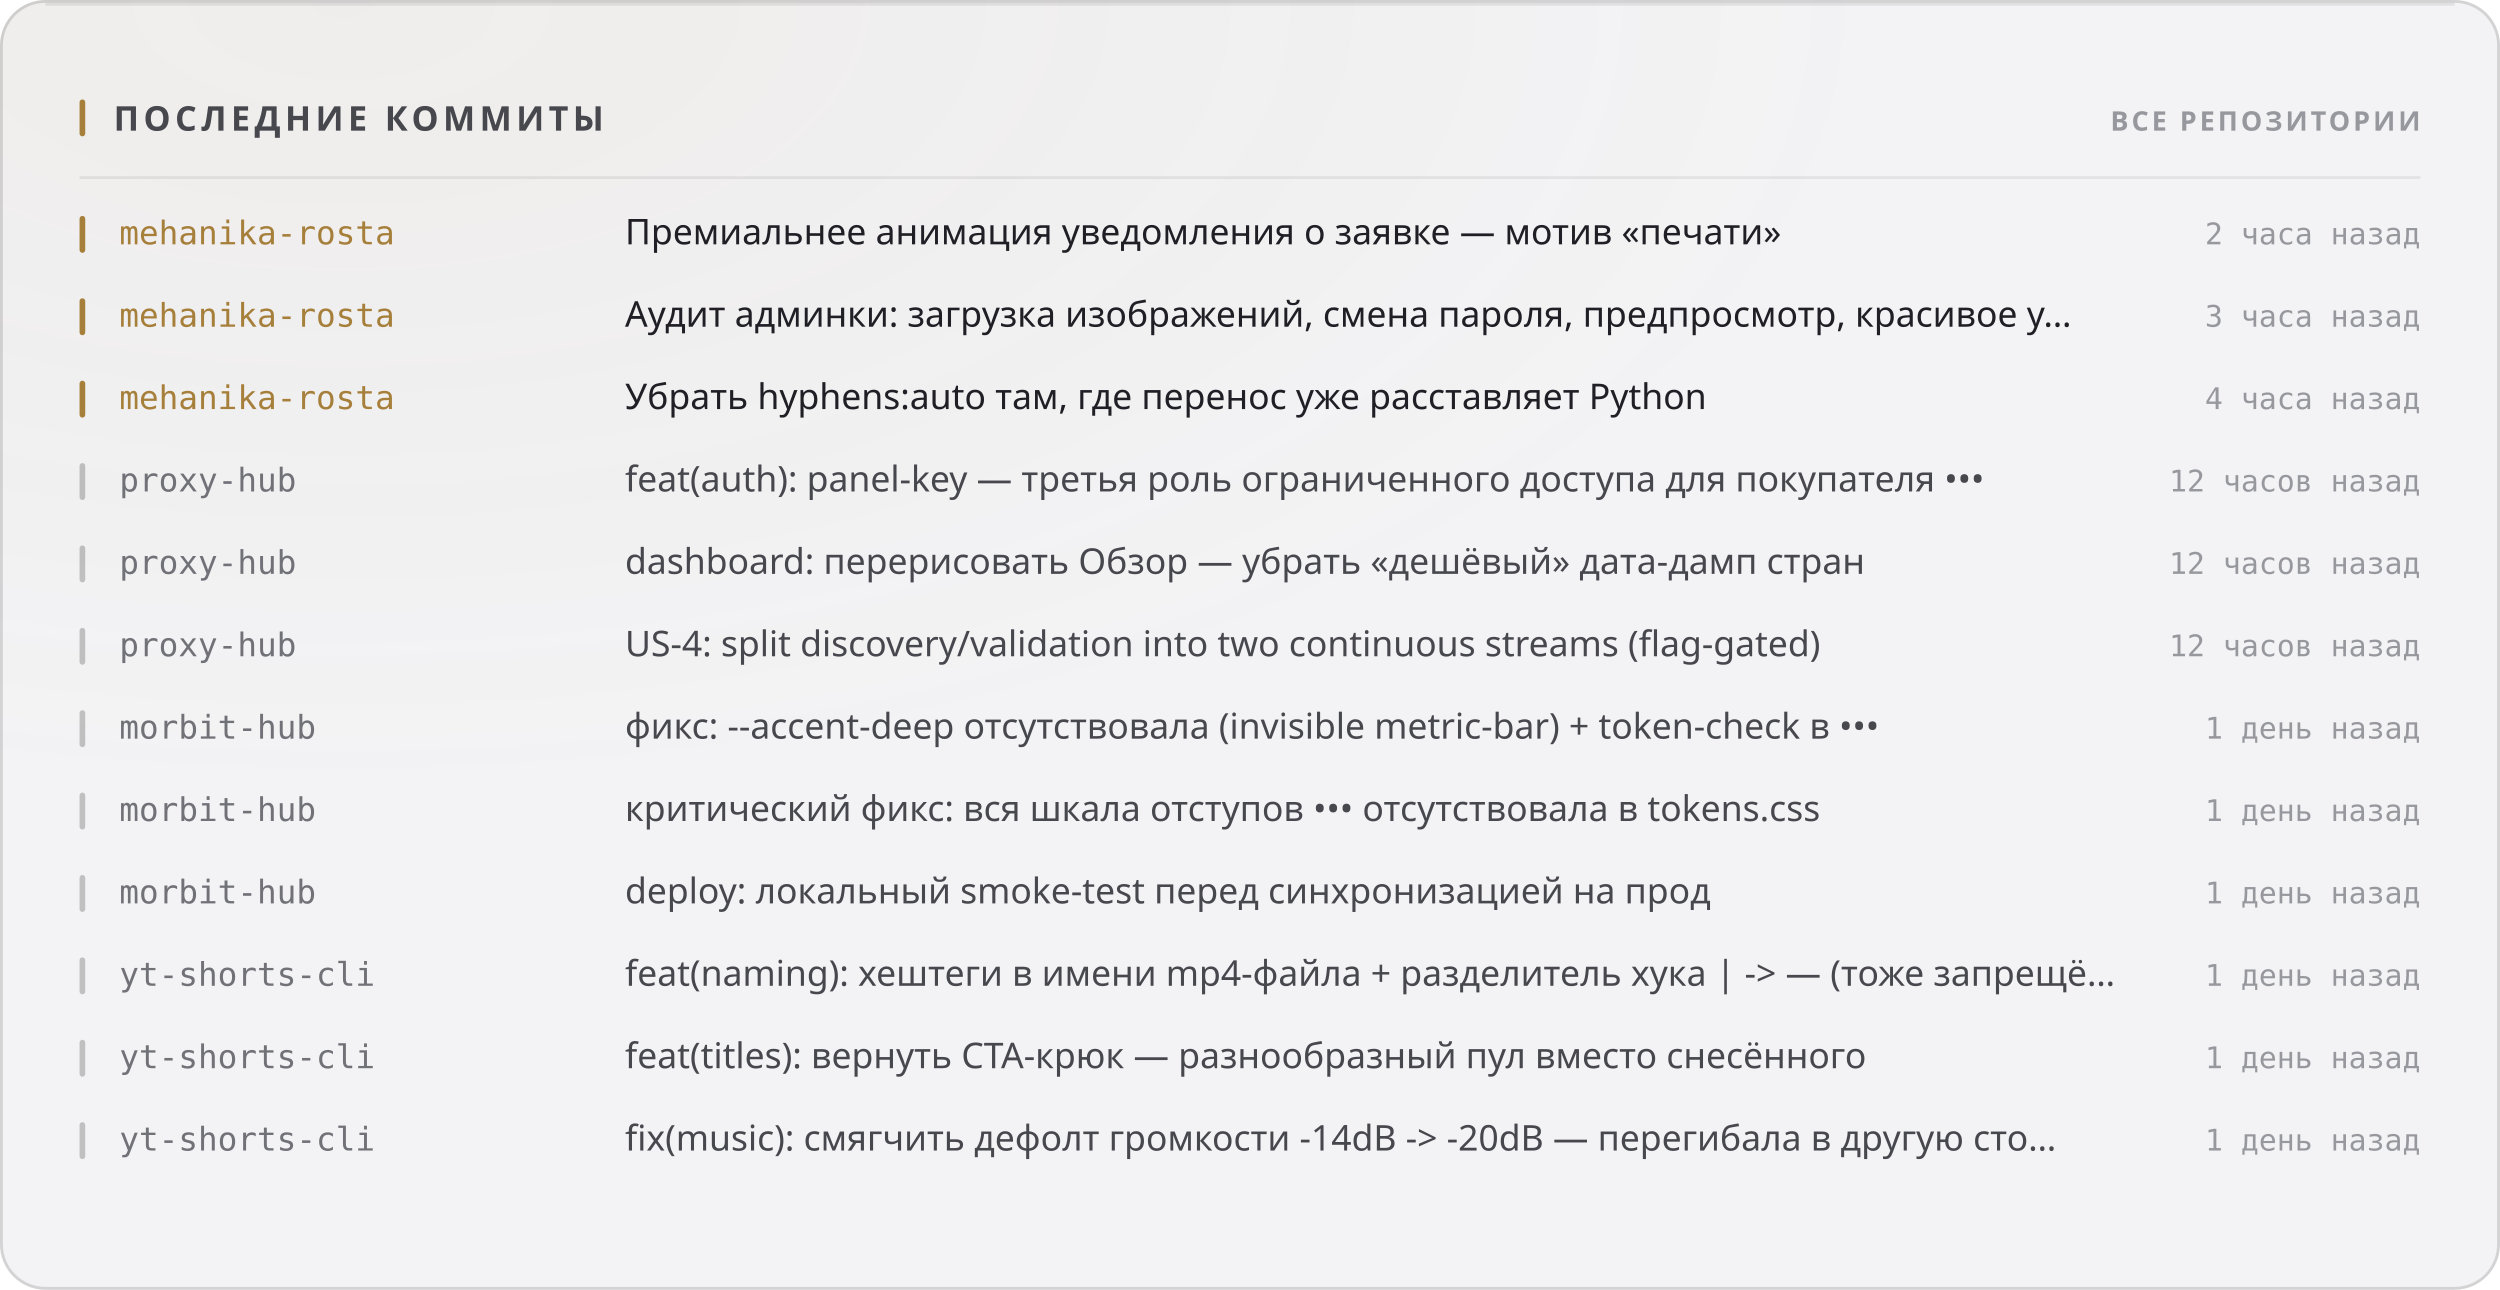
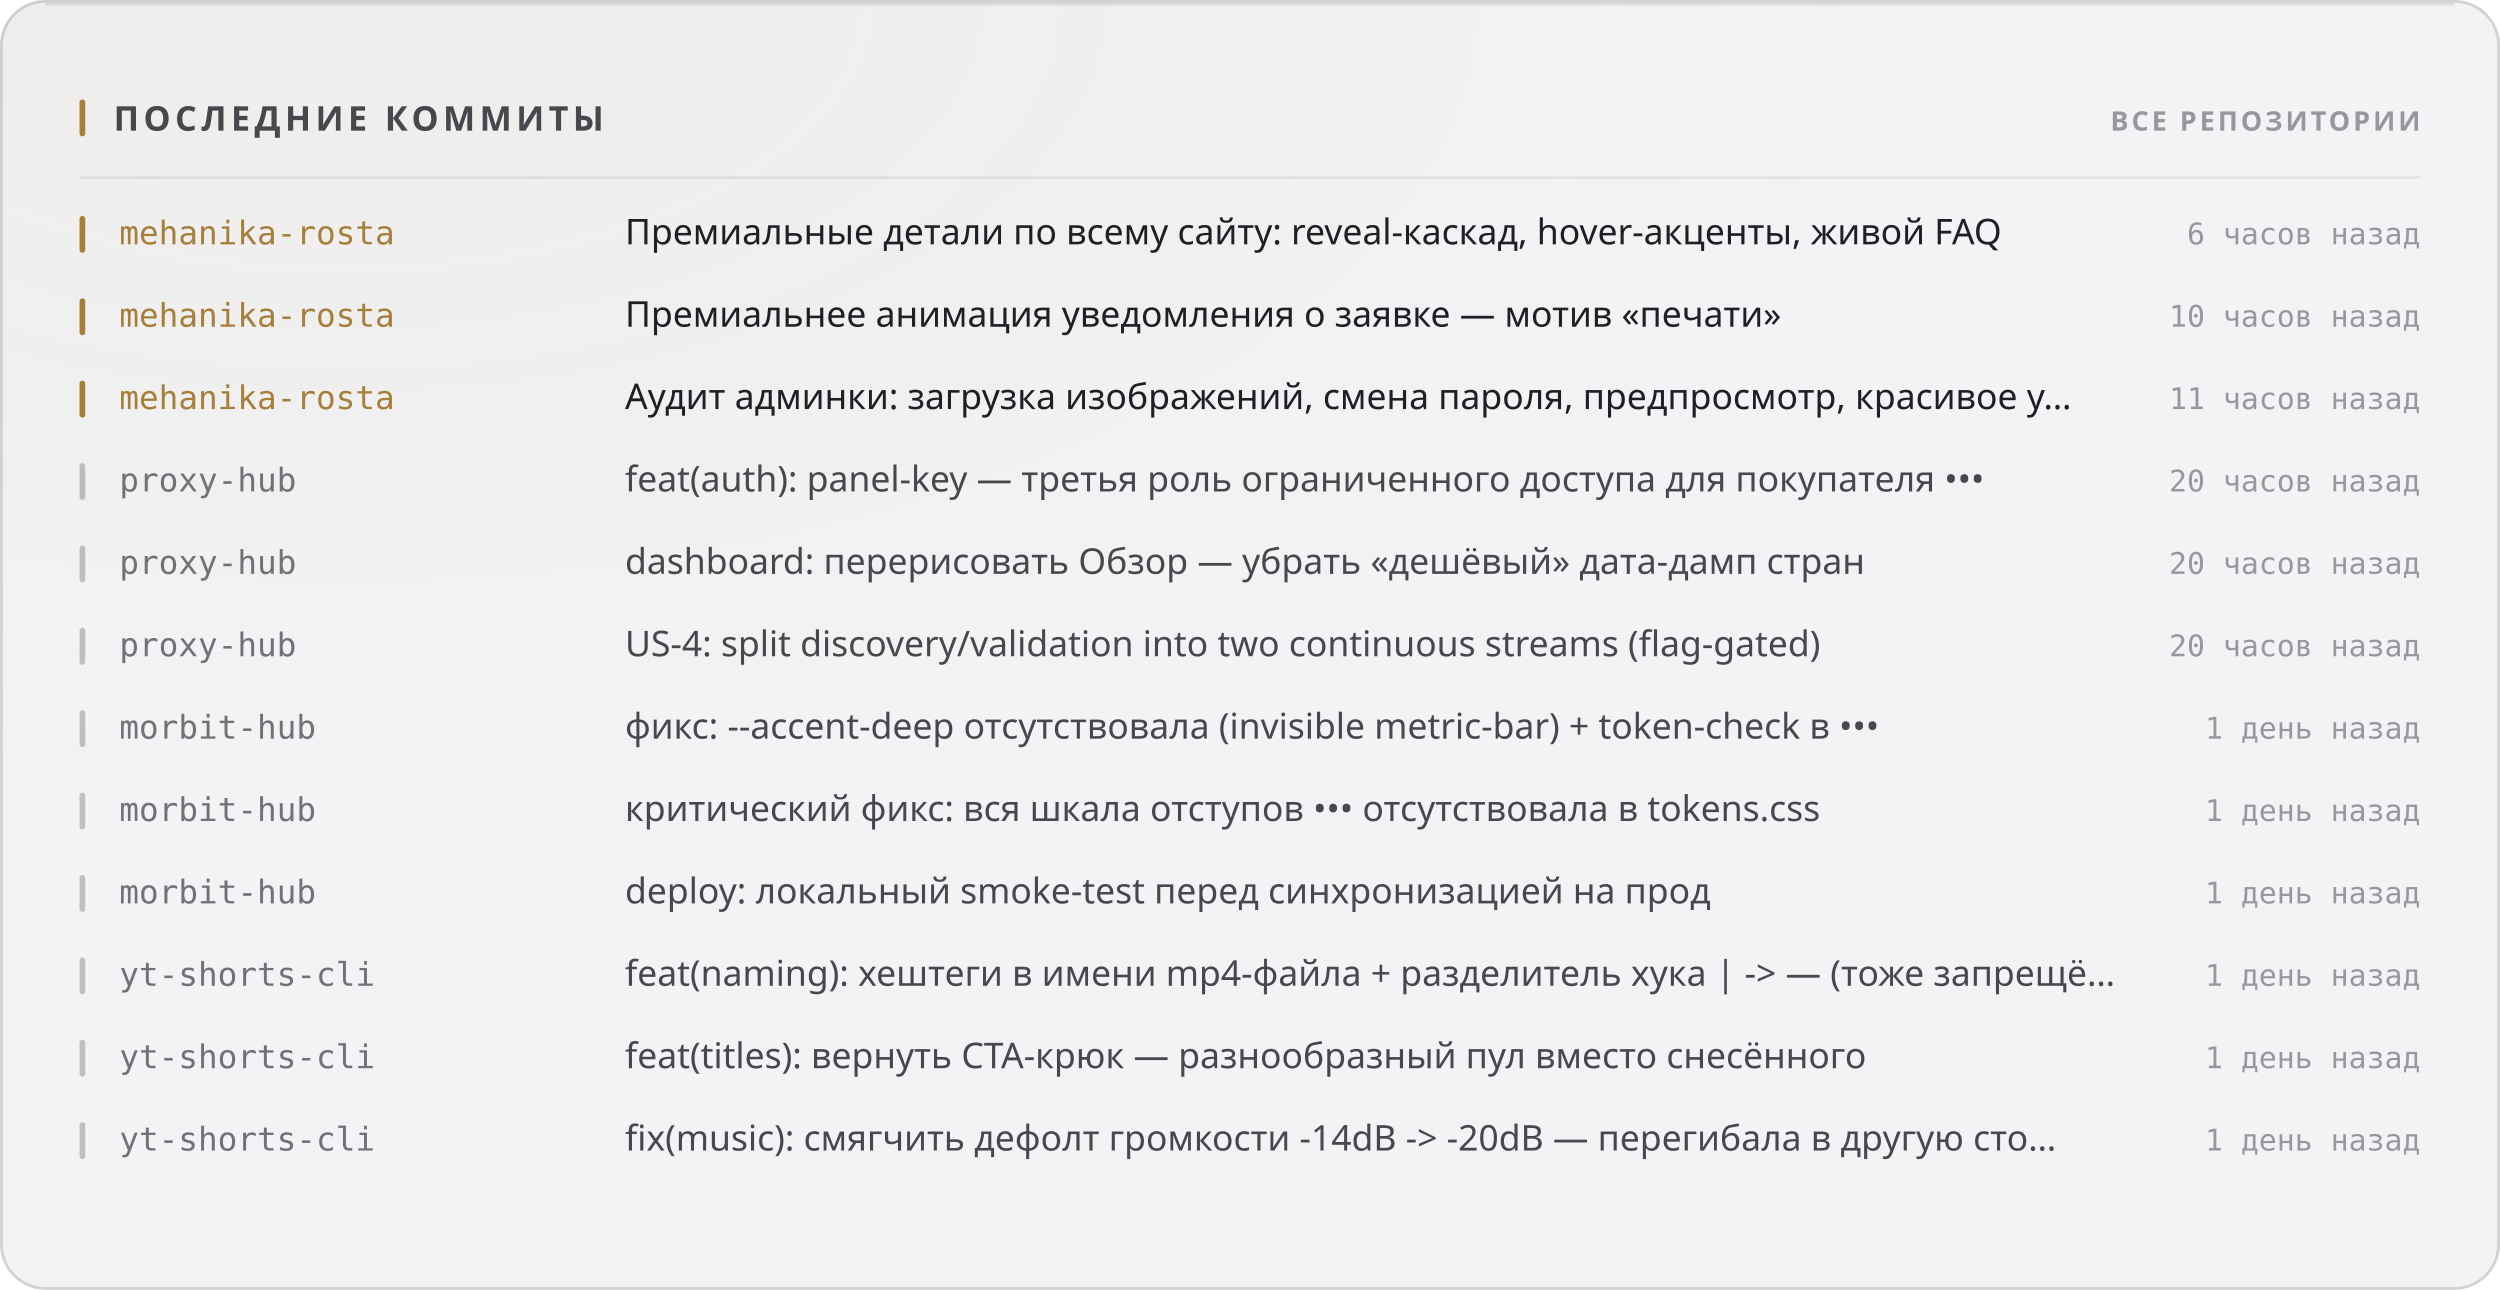
<svg xmlns="http://www.w3.org/2000/svg" width="880" height="454" viewBox="0 0 880 454" role="img">
  <style>
  text { font-family: -apple-system, BlinkMacSystemFont, 'Segoe UI', 'Noto Sans', Helvetica, Arial, sans-serif; }
  .mono { font-family: ui-monospace, 'SF Mono', 'Cascadia Mono', 'DejaVu Sans Mono', Menlo, Consolas, monospace; font-variant-numeric: tabular-nums; }
  .caps { letter-spacing: .1em; text-transform: uppercase; }

  @keyframes sheen  { from { transform: translateX(-120%); } to { transform: translateX(260%); } }
  @keyframes rise   { from { opacity: 0; transform: translateY(6px); } to { opacity: 1; transform: none; } }
  @keyframes slide  { from { opacity: 0; transform: translateX(-8px); } to { opacity: 1; transform: none; } }
  @keyframes grow   { from { transform: scaleY(0); } to { transform: scaleY(1); } }
  @keyframes widen  { from { transform: scaleX(0); } to { transform: scaleX(1); } }
  @keyframes draw   { from { stroke-dashoffset: 200; } to { stroke-dashoffset: 0; } }

  .sheen { animation: sheen 5.5s cubic-bezier(.45,0,.2,1) infinite; }
  .rise  { animation: rise .5s cubic-bezier(.16,1,.3,1) both; }
  .slide { animation: slide .42s cubic-bezier(.16,1,.3,1) both; }
  .bar   { transform-box: fill-box; transform-origin: 50% 100%;
           animation: grow .62s cubic-bezier(.16,1,.3,1) both; }
  .fill  { transform-box: fill-box; transform-origin: 0% 50%;
           animation: widen .8s cubic-bezier(.16,1,.3,1) both; }
  /* The hidden start state lives in the keyframes, never in the static rule.
     A renderer that ignores CSS animations then falls back to the FINISHED
     state — a drawn line, visible text — instead of an empty panel. */
  .spark { stroke-dasharray: 200;
           animation: draw 1.1s cubic-bezier(.16,1,.3,1) both; }

  @media (prefers-reduced-motion: reduce) {
    .sheen { animation: none; opacity: 0; }
    .rise, .slide, .bar, .fill, .spark { animation: none; opacity: 1; transform: none;
                                         stroke-dashoffset: 0; }
  }</style>
  <defs>
    <filter id="grain1" x="0" y="0" width="100%" height="100%">
      <feTurbulence type="fractalNoise" baseFrequency="0.82" numOctaves="3" stitchTiles="stitch" />
      <feColorMatrix type="saturate" values="0" />
    </filter>
    <radialGradient id="wash2" cx="14%" cy="0%" r="62%">
      <stop offset="0%" stop-color="#a67f3b" stop-opacity="0.05" />
      <stop offset="100%" stop-color="#a67f3b" stop-opacity="0" />
    </radialGradient>
  </defs>
  <rect width="880" height="454" rx="16" fill="#f3f3f5" />
  <rect width="880" height="454" rx="16" fill="url(#wash2)" />
  <rect width="880" height="454" rx="16" filter="url(#grain1)" opacity="0.035" style="mix-blend-mode:overlay" />
  <rect x=".5" y=".5" width="879" height="453" rx="15.5" fill="none" stroke="rgba(10,10,12,0.14)" />
  <path d="M16 1.5 H864" stroke="rgba(10,10,12,0.08)" stroke-width="1" fill="none" />
  <rect x="28" y="35" width="2" height="13" rx="1" fill="#a67f3b" />
  <text x="40" y="46" font-size="12" font-weight="700" fill="#47474e" letter-spacing="0.13em">ПОСЛЕДНИЕ КОММИТЫ</text>
  <text x="852" y="46" font-size="9.5" font-weight="600" fill="#97989e" text-anchor="end" letter-spacing="0.11em">ВСЕ РЕПОЗИТОРИИ</text>
  <path d="M28 62.5 H852" stroke="rgba(10,10,12,0.07)" stroke-width="1" />
  <g class="slide" opacity="1" style="">
    <rect x="28" y="76" width="2" height="13" rx="1" fill="#a67f3b" />
    <text x="42" y="86" font-size="11.5" font-weight="500" fill="#a67f3b" class="mono">mehanika-rosta</text>
-     <text x="220" y="86" font-size="12.5" font-weight="400" fill="#1f1f25">Премиальнее анимация уведомления о заявке — мотив «печати»</text>
-     <text x="852" y="86" font-size="10.5" font-weight="400" fill="#97989e" text-anchor="end" class="mono">2 часа назад</text>
+     <text x="220" y="86" font-size="12.5" font-weight="400" fill="#1f1f25">Премиальные детали по всему сайту: reveal-каскад, hover-акценты, живой FAQ</text>
+     <text x="852" y="86" font-size="10.5" font-weight="400" fill="#97989e" text-anchor="end" class="mono">6 часов назад</text>
  </g>
  <g class="slide" opacity="1" style=" animation-delay:0.022s;">
    <rect x="28" y="105" width="2" height="13" rx="1" fill="#a67f3b" />
    <text x="42" y="115" font-size="11.5" font-weight="500" fill="#a67f3b" class="mono">mehanika-rosta</text>
-     <text x="220" y="115" font-size="12.5" font-weight="400" fill="#1f1f25">Аудит админки: загрузка изображений, смена пароля, предпросмотр, красивое у…</text>
-     <text x="852" y="115" font-size="10.5" font-weight="400" fill="#97989e" text-anchor="end" class="mono">3 часа назад</text>
+     <text x="220" y="115" font-size="12.5" font-weight="400" fill="#1f1f25">Премиальнее анимация уведомления о заявке — мотив «печати»</text>
+     <text x="852" y="115" font-size="10.5" font-weight="400" fill="#97989e" text-anchor="end" class="mono">10 часов назад</text>
  </g>
  <g class="slide" opacity="1" style=" animation-delay:0.044s;">
    <rect x="28" y="134" width="2" height="13" rx="1" fill="#a67f3b" />
    <text x="42" y="144" font-size="11.5" font-weight="500" fill="#a67f3b" class="mono">mehanika-rosta</text>
-     <text x="220" y="144" font-size="12.5" font-weight="400" fill="#1f1f25">Убрать hyphens:auto там, где перенос уже расставляет Python</text>
-     <text x="852" y="144" font-size="10.5" font-weight="400" fill="#97989e" text-anchor="end" class="mono">4 часа назад</text>
+     <text x="220" y="144" font-size="12.5" font-weight="400" fill="#1f1f25">Аудит админки: загрузка изображений, смена пароля, предпросмотр, красивое у…</text>
+     <text x="852" y="144" font-size="10.5" font-weight="400" fill="#97989e" text-anchor="end" class="mono">11 часов назад</text>
  </g>
  <g class="slide" opacity="1" style=" animation-delay:0.066s;">
    <rect x="28" y="163" width="2" height="13" rx="1" fill="rgba(10,10,12,0.22)" />
    <text x="42" y="173" font-size="11.5" font-weight="500" fill="#717178" class="mono">proxy-hub</text>
    <text x="220" y="173" font-size="12.5" font-weight="400" fill="#47474e">feat(auth): panel-key — третья роль ограниченного доступа для покупателя •••</text>
-     <text x="852" y="173" font-size="10.5" font-weight="400" fill="#97989e" text-anchor="end" class="mono">12 часов назад</text>
+     <text x="852" y="173" font-size="10.5" font-weight="400" fill="#97989e" text-anchor="end" class="mono">20 часов назад</text>
  </g>
  <g class="slide" opacity="1" style=" animation-delay:0.088s;">
    <rect x="28" y="192" width="2" height="13" rx="1" fill="rgba(10,10,12,0.22)" />
    <text x="42" y="202" font-size="11.5" font-weight="500" fill="#717178" class="mono">proxy-hub</text>
    <text x="220" y="202" font-size="12.5" font-weight="400" fill="#47474e">dashboard: перерисовать Обзор — убрать «дешёвый» дата-дамп стран</text>
-     <text x="852" y="202" font-size="10.5" font-weight="400" fill="#97989e" text-anchor="end" class="mono">12 часов назад</text>
+     <text x="852" y="202" font-size="10.5" font-weight="400" fill="#97989e" text-anchor="end" class="mono">20 часов назад</text>
  </g>
  <g class="slide" opacity="1" style=" animation-delay:0.110s;">
    <rect x="28" y="221" width="2" height="13" rx="1" fill="rgba(10,10,12,0.22)" />
    <text x="42" y="231" font-size="11.5" font-weight="500" fill="#717178" class="mono">proxy-hub</text>
    <text x="220" y="231" font-size="12.5" font-weight="400" fill="#47474e">US-4: split discovery/validation into two continuous streams (flag-gated)</text>
-     <text x="852" y="231" font-size="10.5" font-weight="400" fill="#97989e" text-anchor="end" class="mono">12 часов назад</text>
+     <text x="852" y="231" font-size="10.5" font-weight="400" fill="#97989e" text-anchor="end" class="mono">20 часов назад</text>
  </g>
  <g class="slide" opacity="1" style=" animation-delay:0.132s;">
    <rect x="28" y="250" width="2" height="13" rx="1" fill="rgba(10,10,12,0.22)" />
    <text x="42" y="260" font-size="11.5" font-weight="500" fill="#717178" class="mono">morbit-hub</text>
    <text x="220" y="260" font-size="12.5" font-weight="400" fill="#47474e">фикс: --accent-deep отсутствовала (invisible metric-bar) + token-check в •••</text>
    <text x="852" y="260" font-size="10.5" font-weight="400" fill="#97989e" text-anchor="end" class="mono">1 день назад</text>
  </g>
  <g class="slide" opacity="1" style=" animation-delay:0.154s;">
    <rect x="28" y="279" width="2" height="13" rx="1" fill="rgba(10,10,12,0.22)" />
    <text x="42" y="289" font-size="11.5" font-weight="500" fill="#717178" class="mono">morbit-hub</text>
    <text x="220" y="289" font-size="12.5" font-weight="400" fill="#47474e">критический фикс: вся шкала отступов ••• отсутствовала в tokens.css</text>
    <text x="852" y="289" font-size="10.5" font-weight="400" fill="#97989e" text-anchor="end" class="mono">1 день назад</text>
  </g>
  <g class="slide" opacity="1" style=" animation-delay:0.176s;">
    <rect x="28" y="308" width="2" height="13" rx="1" fill="rgba(10,10,12,0.22)" />
    <text x="42" y="318" font-size="11.5" font-weight="500" fill="#717178" class="mono">morbit-hub</text>
    <text x="220" y="318" font-size="12.5" font-weight="400" fill="#47474e">deploy: локальный smoke-test перед синхронизацией на прод</text>
    <text x="852" y="318" font-size="10.5" font-weight="400" fill="#97989e" text-anchor="end" class="mono">1 день назад</text>
  </g>
  <g class="slide" opacity="1" style=" animation-delay:0.198s;">
    <rect x="28" y="337" width="2" height="13" rx="1" fill="rgba(10,10,12,0.22)" />
    <text x="42" y="347" font-size="11.5" font-weight="500" fill="#717178" class="mono">yt-shorts-cli</text>
    <text x="220" y="347" font-size="12.5" font-weight="400" fill="#47474e">feat(naming): хештеги в имени mp4-файла + разделитель хука | -&gt; — (тоже запрещё…</text>
    <text x="852" y="347" font-size="10.5" font-weight="400" fill="#97989e" text-anchor="end" class="mono">1 день назад</text>
  </g>
  <g class="slide" opacity="1" style=" animation-delay:0.220s;">
    <rect x="28" y="366" width="2" height="13" rx="1" fill="rgba(10,10,12,0.22)" />
    <text x="42" y="376" font-size="11.5" font-weight="500" fill="#717178" class="mono">yt-shorts-cli</text>
    <text x="220" y="376" font-size="12.5" font-weight="400" fill="#47474e">feat(titles): вернуть CTA-крюк — разнообразный пул вместо снесённого</text>
    <text x="852" y="376" font-size="10.5" font-weight="400" fill="#97989e" text-anchor="end" class="mono">1 день назад</text>
  </g>
  <g class="slide" opacity="1" style=" animation-delay:0.242s;">
    <rect x="28" y="395" width="2" height="13" rx="1" fill="rgba(10,10,12,0.22)" />
    <text x="42" y="405" font-size="11.5" font-weight="500" fill="#717178" class="mono">yt-shorts-cli</text>
    <text x="220" y="405" font-size="12.5" font-weight="400" fill="#47474e">fix(music): смягчить дефолт громкости -14dB -&gt; -20dB — перегибала в другую сто…</text>
    <text x="852" y="405" font-size="10.5" font-weight="400" fill="#97989e" text-anchor="end" class="mono">1 день назад</text>
  </g>
</svg>
